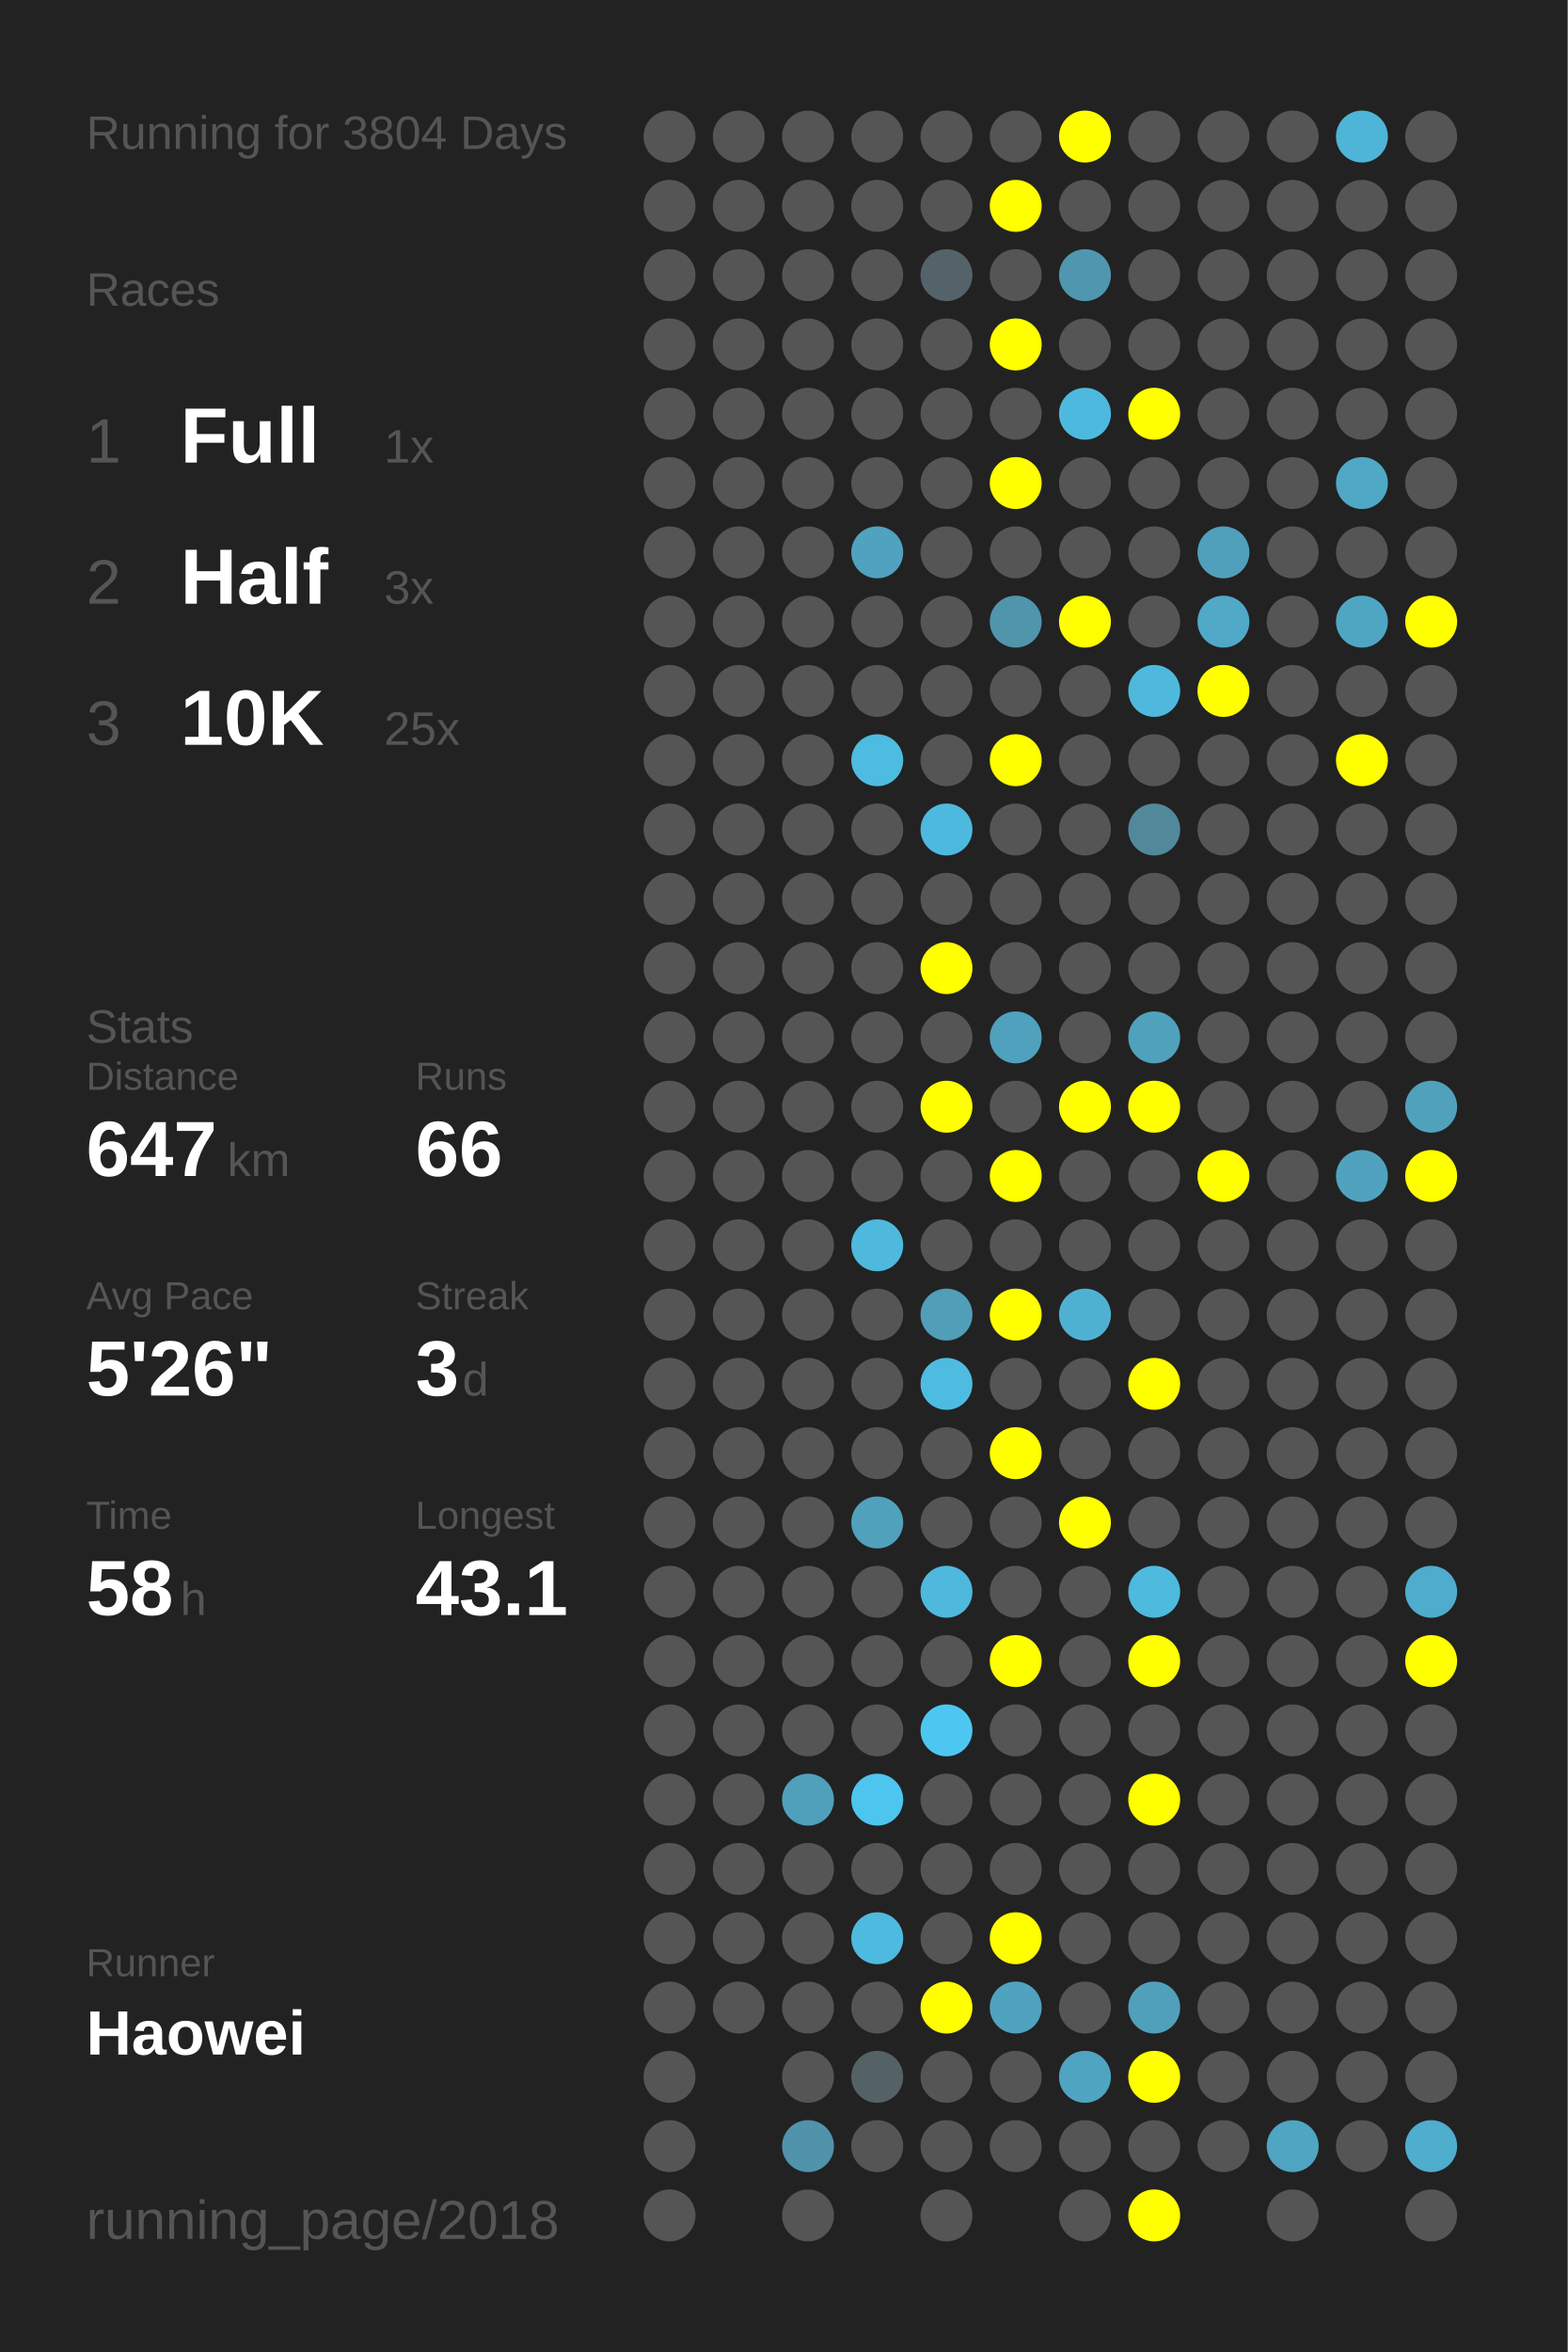
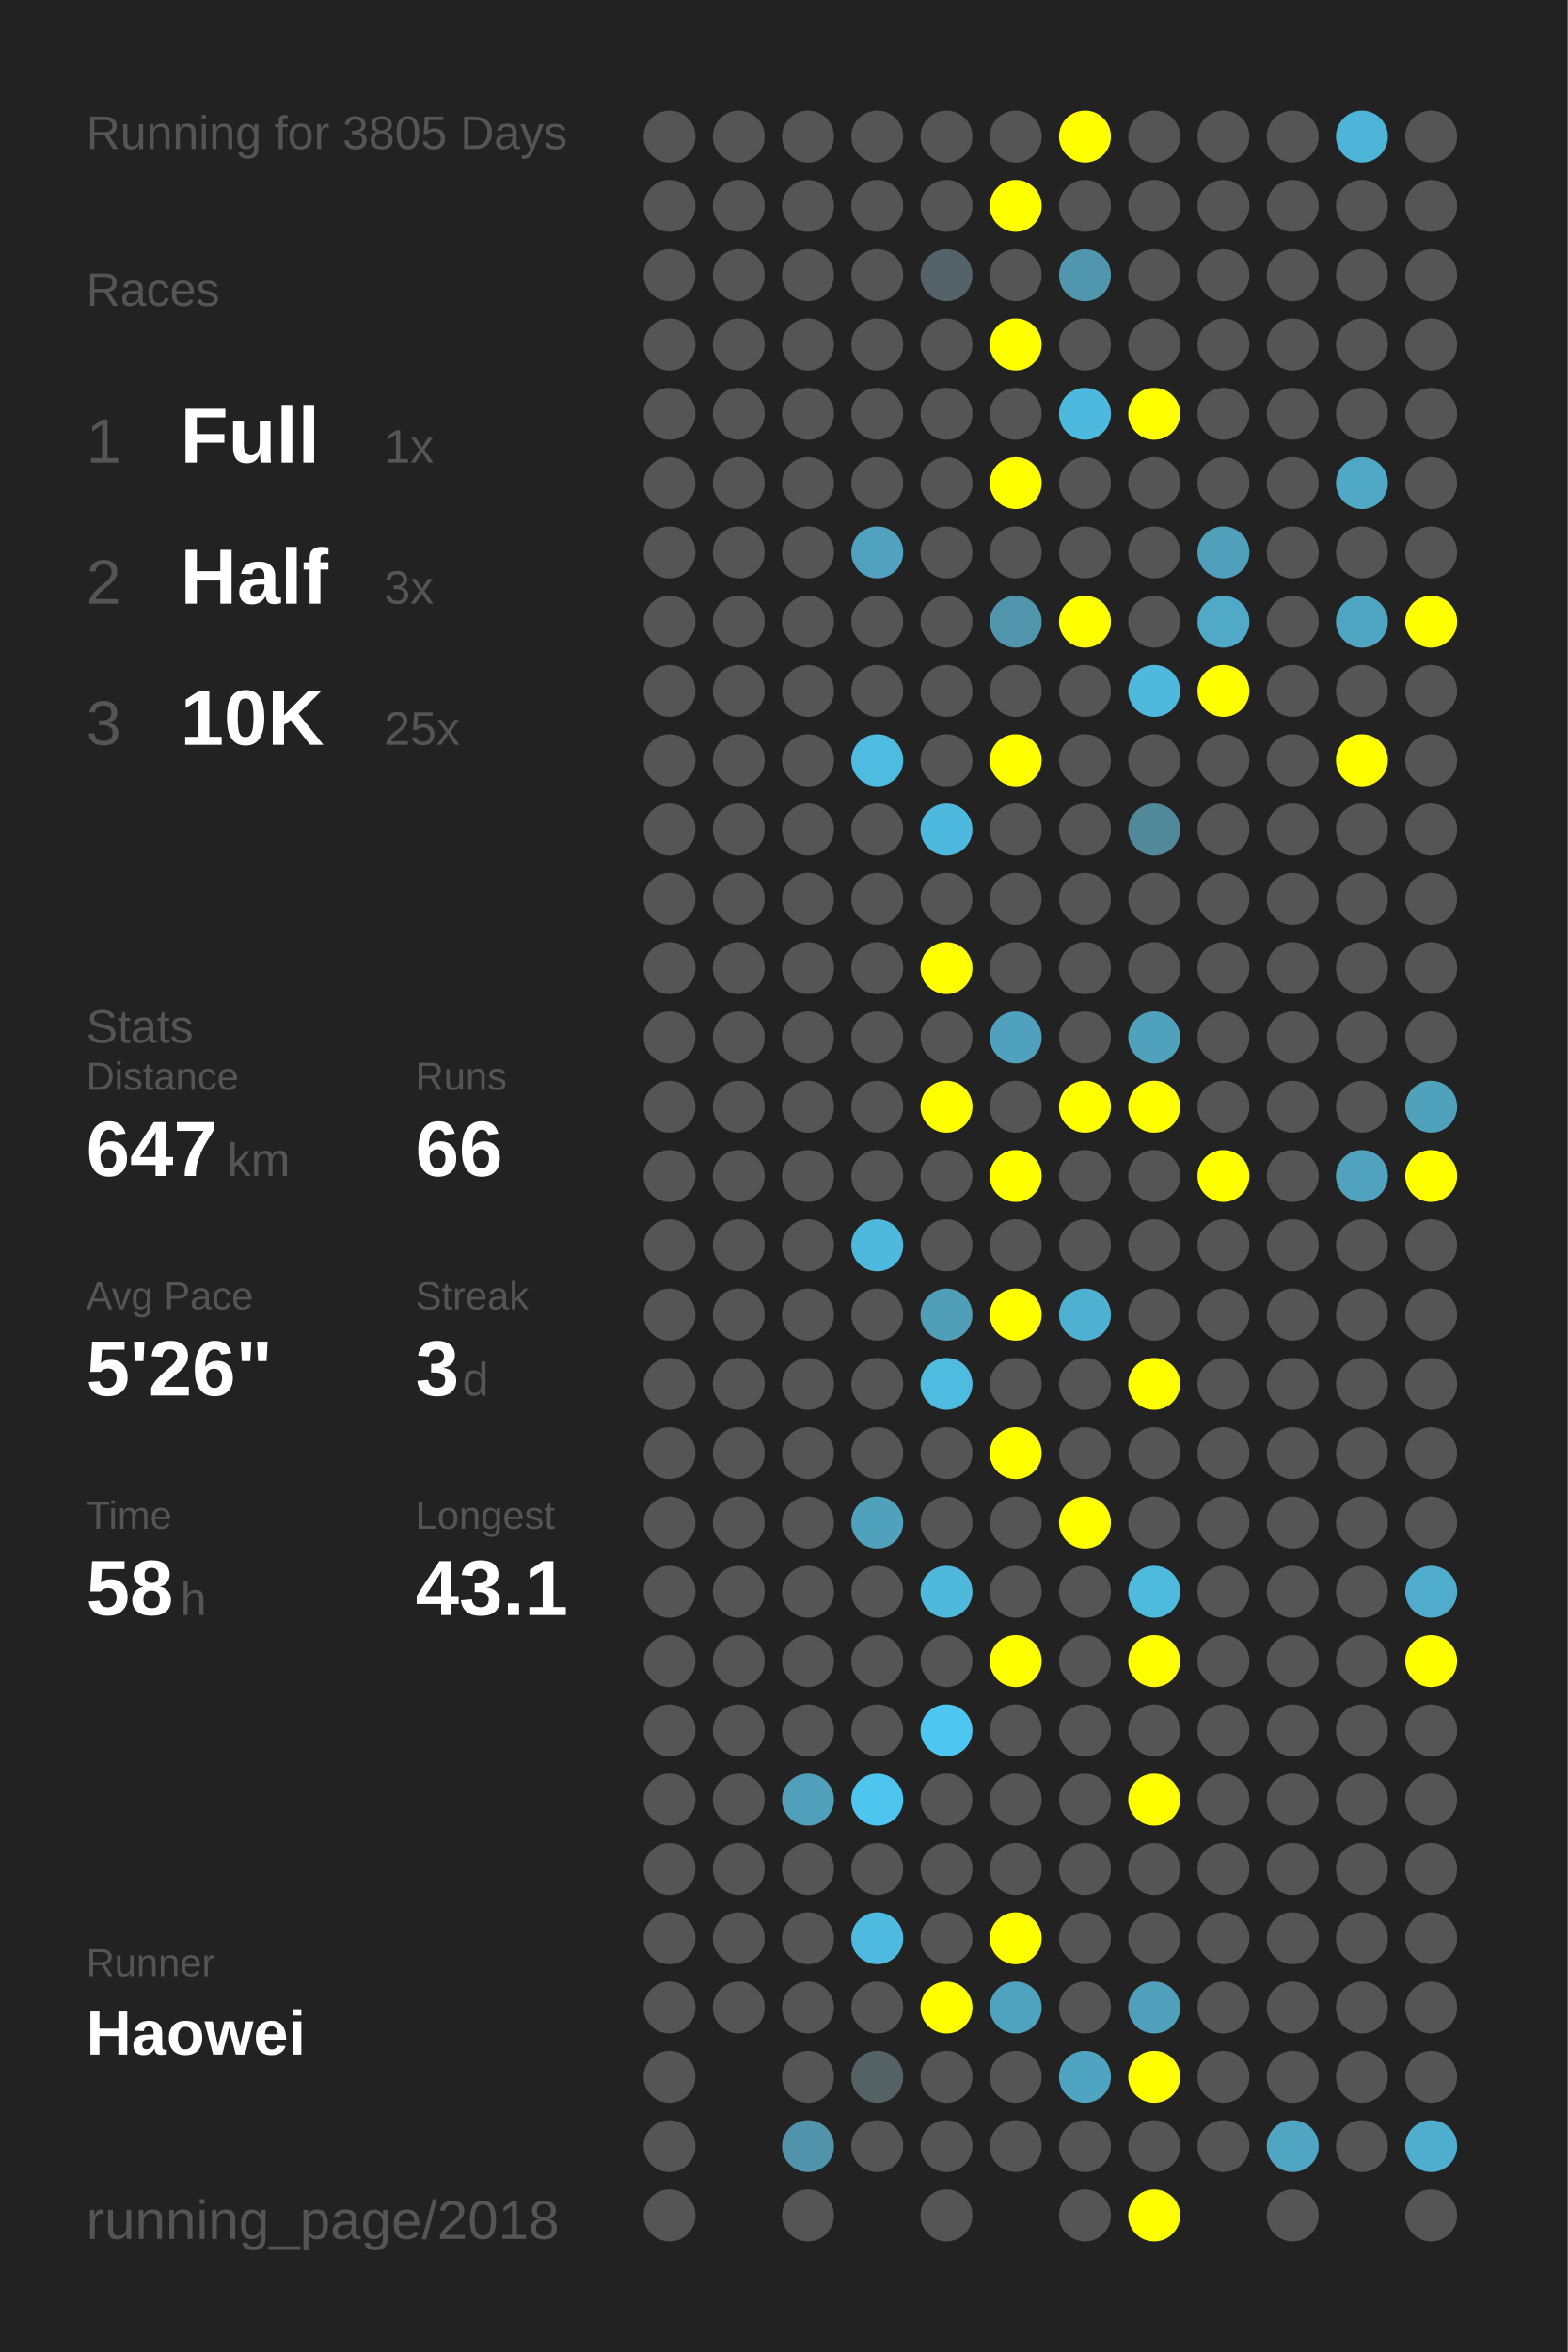
<svg xmlns="http://www.w3.org/2000/svg" baseProfile="full" height="300mm" version="1.1" viewBox="0,0,200,300" width="200mm">
  <defs />
  <rect fill="#222222" height="300" width="200" x="0" y="0" />
-   <text fill="#555555" style="font-size:6px; font-family:Arial;" x="11" y="19">Running for 3804 Days</text>
+   <text fill="#555555" style="font-size:6px; font-family:Arial;" x="11" y="19">Running for 3805 Days</text>
  <text fill="#555555" style="font-size:6px; font-family:Arial;" x="11" y="39">Races</text>
  <text fill="#555555" style="font-size:8px; font-family:Arial;" x="11" y="59">1</text>
  <text fill="#FFFFFF" style="font-size:10px; font-family:Arial; font-weight:bold;" x="23" y="59">Full</text>
  <text fill="#555555" style="font-size:6px; font-family:Arial;" x="49" y="59">1x</text>
  <text fill="#555555" style="font-size:8px; font-family:Arial;" x="11" y="77">2</text>
  <text fill="#FFFFFF" style="font-size:10px; font-family:Arial; font-weight:bold;" x="23" y="77">Half</text>
  <text fill="#555555" style="font-size:6px; font-family:Arial;" x="49" y="77">3x</text>
  <text fill="#555555" style="font-size:8px; font-family:Arial;" x="11" y="95">3</text>
  <text fill="#FFFFFF" style="font-size:10px; font-family:Arial; font-weight:bold;" x="23" y="95">10K</text>
  <text fill="#555555" style="font-size:6px; font-family:Arial;" x="49" y="95">25x</text>
  <text fill="#555555" style="font-size:6px; font-family:Arial;" x="11" y="133">Stats</text>
  <text fill="#555555" style="font-size:5px; font-family:Arial;" x="11" y="139">Distance</text>
  <text fill="#FFFFFF" style="font-size:10px; font-family:Arial; font-weight:bold;" x="11" y="150">647</text>
  <text fill="#555555" style="font-size:6px; font-family:Arial;" x="29" y="150">km</text>
  <text fill="#555555" style="font-size:5px; font-family:Arial;" x="53" y="139">Runs</text>
  <text fill="#FFFFFF" style="font-size:10px; font-family:Arial; font-weight:bold;" x="53" y="150">66</text>
  <text fill="#555555" style="font-size:5px; font-family:Arial;" x="11" y="167">Avg Pace</text>
  <text fill="#FFFFFF" style="font-size:10px; font-family:Arial; font-weight:bold;" x="11" y="178">5'26"</text>
  <text fill="#555555" style="font-size:5px; font-family:Arial;" x="53" y="167">Streak</text>
  <text fill="#FFFFFF" style="font-size:10px; font-family:Arial; font-weight:bold;" x="53" y="178">3</text>
  <text fill="#555555" style="font-size:6px; font-family:Arial;" x="59" y="178">d</text>
  <text fill="#555555" style="font-size:5px; font-family:Arial;" x="11" y="195">Time</text>
  <text fill="#FFFFFF" style="font-size:10px; font-family:Arial; font-weight:bold;" x="11" y="206">58</text>
  <text fill="#555555" style="font-size:6px; font-family:Arial;" x="23" y="206">h</text>
  <text fill="#555555" style="font-size:5px; font-family:Arial;" x="53" y="195">Longest</text>
  <text fill="#FFFFFF" style="font-size:10px; font-family:Arial; font-weight:bold;" x="53" y="206">43.1</text>
  <text fill="#555555" style="font-size:5px; font-family:Arial;" x="11" y="252.065">Runner</text>
  <text fill="#FFFFFF" style="font-size:8px; font-family:Arial; font-weight:bold;" x="11" y="262.065">Haowei</text>
  <text fill="#555555" style="font-size:7px; font-family:Arial;" x="11" y="285.581">running_page/2018</text>
  <circle cx="85.417" cy="17.419" fill="#555555" r="3.312" />
  <circle cx="85.417" cy="26.258" fill="#555555" r="3.312" />
  <circle cx="85.417" cy="35.097" fill="#555555" r="3.312" />
  <circle cx="85.417" cy="43.935" fill="#555555" r="3.312" />
  <circle cx="85.417" cy="52.774" fill="#555555" r="3.312" />
  <circle cx="85.417" cy="61.613" fill="#555555" r="3.312" />
  <circle cx="85.417" cy="70.452" fill="#555555" r="3.312" />
  <circle cx="85.417" cy="79.29" fill="#555555" r="3.312" />
  <circle cx="85.417" cy="88.129" fill="#555555" r="3.312" />
  <circle cx="85.417" cy="96.968" fill="#555555" r="3.312" />
  <circle cx="85.417" cy="105.806" fill="#555555" r="3.312" />
  <circle cx="85.417" cy="114.645" fill="#555555" r="3.312" />
  <circle cx="85.417" cy="123.484" fill="#555555" r="3.312" />
  <circle cx="85.417" cy="132.323" fill="#555555" r="3.312" />
  <circle cx="85.417" cy="141.161" fill="#555555" r="3.312" />
  <circle cx="85.417" cy="150" fill="#555555" r="3.312" />
  <circle cx="85.417" cy="158.839" fill="#555555" r="3.312" />
  <circle cx="85.417" cy="167.677" fill="#555555" r="3.312" />
  <circle cx="85.417" cy="176.516" fill="#555555" r="3.312" />
  <circle cx="85.417" cy="185.355" fill="#555555" r="3.312" />
  <circle cx="85.417" cy="194.194" fill="#555555" r="3.312" />
  <circle cx="85.417" cy="203.032" fill="#555555" r="3.312" />
  <circle cx="85.417" cy="211.871" fill="#555555" r="3.312" />
  <circle cx="85.417" cy="220.71" fill="#555555" r="3.312" />
  <circle cx="85.417" cy="229.548" fill="#555555" r="3.312" />
  <circle cx="85.417" cy="238.387" fill="#555555" r="3.312" />
  <circle cx="85.417" cy="247.226" fill="#555555" r="3.312" />
  <circle cx="85.417" cy="256.065" fill="#555555" r="3.312" />
  <circle cx="85.417" cy="264.903" fill="#555555" r="3.312" />
  <circle cx="85.417" cy="273.742" fill="#555555" r="3.312" />
  <circle cx="85.417" cy="282.581" fill="#555555" r="3.312" />
  <circle cx="94.25" cy="17.419" fill="#555555" r="3.312" />
  <circle cx="94.25" cy="26.258" fill="#555555" r="3.312" />
  <circle cx="94.25" cy="35.097" fill="#555555" r="3.312" />
  <circle cx="94.25" cy="43.935" fill="#555555" r="3.312" />
  <circle cx="94.25" cy="52.774" fill="#555555" r="3.312" />
  <circle cx="94.25" cy="61.613" fill="#555555" r="3.312" />
  <circle cx="94.25" cy="70.452" fill="#555555" r="3.312" />
  <circle cx="94.25" cy="79.29" fill="#555555" r="3.312" />
  <circle cx="94.25" cy="88.129" fill="#555555" r="3.312" />
  <circle cx="94.25" cy="96.968" fill="#555555" r="3.312" />
  <circle cx="94.25" cy="105.806" fill="#555555" r="3.312" />
  <circle cx="94.25" cy="114.645" fill="#555555" r="3.312" />
  <circle cx="94.25" cy="123.484" fill="#555555" r="3.312" />
  <circle cx="94.25" cy="132.323" fill="#555555" r="3.312" />
  <circle cx="94.25" cy="141.161" fill="#555555" r="3.312" />
  <circle cx="94.25" cy="150" fill="#555555" r="3.312" />
  <circle cx="94.25" cy="158.839" fill="#555555" r="3.312" />
  <circle cx="94.25" cy="167.677" fill="#555555" r="3.312" />
  <circle cx="94.25" cy="176.516" fill="#555555" r="3.312" />
  <circle cx="94.25" cy="185.355" fill="#555555" r="3.312" />
  <circle cx="94.25" cy="194.194" fill="#555555" r="3.312" />
  <circle cx="94.25" cy="203.032" fill="#555555" r="3.312" />
  <circle cx="94.25" cy="211.871" fill="#555555" r="3.312" />
  <circle cx="94.25" cy="220.71" fill="#555555" r="3.312" />
  <circle cx="94.25" cy="229.548" fill="#555555" r="3.312" />
  <circle cx="94.25" cy="238.387" fill="#555555" r="3.312" />
  <circle cx="94.25" cy="247.226" fill="#555555" r="3.312" />
  <circle cx="94.25" cy="256.065" fill="#555555" r="3.312" />
  <circle cx="103.083" cy="17.419" fill="#555555" r="3.312" />
  <circle cx="103.083" cy="26.258" fill="#555555" r="3.312" />
  <circle cx="103.083" cy="35.097" fill="#555555" r="3.312" />
  <circle cx="103.083" cy="43.935" fill="#555555" r="3.312" />
  <circle cx="103.083" cy="52.774" fill="#555555" r="3.312" />
  <circle cx="103.083" cy="61.613" fill="#555555" r="3.312" />
  <circle cx="103.083" cy="70.452" fill="#555555" r="3.312" />
  <circle cx="103.083" cy="79.29" fill="#555555" r="3.312" />
  <circle cx="103.083" cy="88.129" fill="#555555" r="3.312" />
  <circle cx="103.083" cy="96.968" fill="#555555" r="3.312" />
  <circle cx="103.083" cy="105.806" fill="#555555" r="3.312" />
  <circle cx="103.083" cy="114.645" fill="#555555" r="3.312" />
  <circle cx="103.083" cy="123.484" fill="#555555" r="3.312" />
  <circle cx="103.083" cy="132.323" fill="#555555" r="3.312" />
  <circle cx="103.083" cy="141.161" fill="#555555" r="3.312" />
  <circle cx="103.083" cy="150" fill="#555555" r="3.312" />
  <circle cx="103.083" cy="158.839" fill="#555555" r="3.312" />
  <circle cx="103.083" cy="167.677" fill="#555555" r="3.312" />
  <circle cx="103.083" cy="176.516" fill="#555555" r="3.312" />
  <circle cx="103.083" cy="185.355" fill="#555555" r="3.312" />
  <circle cx="103.083" cy="194.194" fill="#555555" r="3.312" />
  <circle cx="103.083" cy="203.032" fill="#555555" r="3.312" />
  <circle cx="103.083" cy="211.871" fill="#555555" r="3.312" />
  <circle cx="103.083" cy="220.71" fill="#555555" r="3.312" />
  <circle cx="103.083" cy="229.548" fill="#50a0bb" r="3.312" />
  <circle cx="103.083" cy="238.387" fill="#555555" r="3.312" />
  <circle cx="103.083" cy="247.226" fill="#555555" r="3.312" />
  <circle cx="103.083" cy="256.065" fill="#555555" r="3.312" />
  <circle cx="103.083" cy="264.903" fill="#555555" r="3.312" />
  <circle cx="103.083" cy="273.742" fill="#5093aa" r="3.312" />
  <circle cx="103.083" cy="282.581" fill="#555555" r="3.312" />
  <circle cx="111.917" cy="17.419" fill="#555555" r="3.312" />
  <circle cx="111.917" cy="26.258" fill="#555555" r="3.312" />
  <circle cx="111.917" cy="35.097" fill="#555555" r="3.312" />
  <circle cx="111.917" cy="43.935" fill="#555555" r="3.312" />
  <circle cx="111.917" cy="52.774" fill="#555555" r="3.312" />
  <circle cx="111.917" cy="61.613" fill="#555555" r="3.312" />
  <circle cx="111.917" cy="70.452" fill="#50a2be" r="3.312" />
  <circle cx="111.917" cy="79.29" fill="#555555" r="3.312" />
  <circle cx="111.917" cy="88.129" fill="#555555" r="3.312" />
  <circle cx="111.917" cy="96.968" fill="#4ebbe0" r="3.312" />
  <circle cx="111.917" cy="105.806" fill="#555555" r="3.312" />
  <circle cx="111.917" cy="114.645" fill="#555555" r="3.312" />
  <circle cx="111.917" cy="123.484" fill="#555555" r="3.312" />
  <circle cx="111.917" cy="132.323" fill="#555555" r="3.312" />
  <circle cx="111.917" cy="141.161" fill="#555555" r="3.312" />
  <circle cx="111.917" cy="150" fill="#555555" r="3.312" />
  <circle cx="111.917" cy="158.839" fill="#4eb9dd" r="3.312" />
  <circle cx="111.917" cy="167.677" fill="#555555" r="3.312" />
  <circle cx="111.917" cy="176.516" fill="#555555" r="3.312" />
  <circle cx="111.917" cy="185.355" fill="#555555" r="3.312" />
  <circle cx="111.917" cy="194.194" fill="#50a1bc" r="3.312" />
  <circle cx="111.917" cy="203.032" fill="#555555" r="3.312" />
  <circle cx="111.917" cy="211.871" fill="#555555" r="3.312" />
  <circle cx="111.917" cy="220.71" fill="#555555" r="3.312" />
  <circle cx="111.917" cy="229.548" fill="#4dc5ee" r="3.312" />
  <circle cx="111.917" cy="238.387" fill="#555555" r="3.312" />
  <circle cx="111.917" cy="247.226" fill="#4ebadf" r="3.312" />
  <circle cx="111.917" cy="256.065" fill="#555555" r="3.312" />
  <circle cx="111.917" cy="264.903" fill="#546266" r="3.312" />
  <circle cx="111.917" cy="273.742" fill="#555555" r="3.312" />
  <circle cx="120.75" cy="17.419" fill="#555555" r="3.312" />
  <circle cx="120.75" cy="26.258" fill="#555555" r="3.312" />
  <circle cx="120.75" cy="35.097" fill="#546369" r="3.312" />
  <circle cx="120.75" cy="43.935" fill="#555555" r="3.312" />
  <circle cx="120.75" cy="52.774" fill="#555555" r="3.312" />
  <circle cx="120.75" cy="61.613" fill="#555555" r="3.312" />
  <circle cx="120.75" cy="70.452" fill="#555555" r="3.312" />
  <circle cx="120.75" cy="79.29" fill="#555555" r="3.312" />
  <circle cx="120.75" cy="88.129" fill="#555555" r="3.312" />
  <circle cx="120.75" cy="96.968" fill="#555555" r="3.312" />
  <circle cx="120.75" cy="105.806" fill="#4eb9de" r="3.312" />
  <circle cx="120.75" cy="114.645" fill="#555555" r="3.312" />
  <circle cx="120.75" cy="123.484" fill="#FFFF00" r="3.312" />
  <circle cx="120.75" cy="132.323" fill="#555555" r="3.312" />
  <circle cx="120.75" cy="141.161" fill="#FFFF00" r="3.312" />
  <circle cx="120.75" cy="150" fill="#555555" r="3.312" />
  <circle cx="120.75" cy="158.839" fill="#555555" r="3.312" />
  <circle cx="120.75" cy="167.677" fill="#509eb8" r="3.312" />
  <circle cx="120.75" cy="176.516" fill="#4ebce1" r="3.312" />
  <circle cx="120.75" cy="185.355" fill="#555555" r="3.312" />
  <circle cx="120.75" cy="194.194" fill="#555555" r="3.312" />
  <circle cx="120.75" cy="203.032" fill="#4eb9dd" r="3.312" />
  <circle cx="120.75" cy="211.871" fill="#555555" r="3.312" />
  <circle cx="120.75" cy="220.71" fill="#4dc7f1" r="3.312" />
  <circle cx="120.75" cy="229.548" fill="#555555" r="3.312" />
  <circle cx="120.75" cy="238.387" fill="#555555" r="3.312" />
  <circle cx="120.75" cy="247.226" fill="#555555" r="3.312" />
  <circle cx="120.75" cy="256.065" fill="#FFFF00" r="3.312" />
  <circle cx="120.75" cy="264.903" fill="#555555" r="3.312" />
  <circle cx="120.75" cy="273.742" fill="#555555" r="3.312" />
  <circle cx="120.75" cy="282.581" fill="#555555" r="3.312" />
  <circle cx="129.583" cy="17.419" fill="#555555" r="3.312" />
  <circle cx="129.583" cy="26.258" fill="#FFFF00" r="3.312" />
  <circle cx="129.583" cy="35.097" fill="#555555" r="3.312" />
  <circle cx="129.583" cy="43.935" fill="#FFFF00" r="3.312" />
  <circle cx="129.583" cy="52.774" fill="#555555" r="3.312" />
  <circle cx="129.583" cy="61.613" fill="#FFFF00" r="3.312" />
  <circle cx="129.583" cy="70.452" fill="#555555" r="3.312" />
  <circle cx="129.583" cy="79.29" fill="#5095ac" r="3.312" />
  <circle cx="129.583" cy="88.129" fill="#555555" r="3.312" />
  <circle cx="129.583" cy="96.968" fill="#FFFF00" r="3.312" />
  <circle cx="129.583" cy="105.806" fill="#555555" r="3.312" />
  <circle cx="129.583" cy="114.645" fill="#555555" r="3.312" />
  <circle cx="129.583" cy="123.484" fill="#555555" r="3.312" />
  <circle cx="129.583" cy="132.323" fill="#50a1bd" r="3.312" />
  <circle cx="129.583" cy="141.161" fill="#555555" r="3.312" />
  <circle cx="129.583" cy="150" fill="#FFFF00" r="3.312" />
  <circle cx="129.583" cy="158.839" fill="#555555" r="3.312" />
  <circle cx="129.583" cy="167.677" fill="#FFFF00" r="3.312" />
  <circle cx="129.583" cy="176.516" fill="#555555" r="3.312" />
  <circle cx="129.583" cy="185.355" fill="#FFFF00" r="3.312" />
  <circle cx="129.583" cy="194.194" fill="#555555" r="3.312" />
  <circle cx="129.583" cy="203.032" fill="#555555" r="3.312" />
  <circle cx="129.583" cy="211.871" fill="#FFFF00" r="3.312" />
  <circle cx="129.583" cy="220.71" fill="#555555" r="3.312" />
  <circle cx="129.583" cy="229.548" fill="#555555" r="3.312" />
  <circle cx="129.583" cy="238.387" fill="#555555" r="3.312" />
  <circle cx="129.583" cy="247.226" fill="#FFFF00" r="3.312" />
  <circle cx="129.583" cy="256.065" fill="#4fa3bf" r="3.312" />
  <circle cx="129.583" cy="264.903" fill="#555555" r="3.312" />
  <circle cx="129.583" cy="273.742" fill="#555555" r="3.312" />
  <circle cx="138.417" cy="17.419" fill="#FFFF00" r="3.312" />
  <circle cx="138.417" cy="26.258" fill="#555555" r="3.312" />
  <circle cx="138.417" cy="35.097" fill="#5096ae" r="3.312" />
  <circle cx="138.417" cy="43.935" fill="#555555" r="3.312" />
  <circle cx="138.417" cy="52.774" fill="#4eb9de" r="3.312" />
  <circle cx="138.417" cy="61.613" fill="#555555" r="3.312" />
  <circle cx="138.417" cy="70.452" fill="#555555" r="3.312" />
  <circle cx="138.417" cy="79.29" fill="#FFFF00" r="3.312" />
  <circle cx="138.417" cy="88.129" fill="#555555" r="3.312" />
  <circle cx="138.417" cy="96.968" fill="#555555" r="3.312" />
  <circle cx="138.417" cy="105.806" fill="#555555" r="3.312" />
  <circle cx="138.417" cy="114.645" fill="#555555" r="3.312" />
  <circle cx="138.417" cy="123.484" fill="#555555" r="3.312" />
  <circle cx="138.417" cy="132.323" fill="#555555" r="3.312" />
  <circle cx="138.417" cy="141.161" fill="#FFFF00" r="3.312" />
  <circle cx="138.417" cy="150" fill="#555555" r="3.312" />
  <circle cx="138.417" cy="158.839" fill="#555555" r="3.312" />
  <circle cx="138.417" cy="167.677" fill="#4fb1d2" r="3.312" />
  <circle cx="138.417" cy="176.516" fill="#555555" r="3.312" />
  <circle cx="138.417" cy="185.355" fill="#555555" r="3.312" />
  <circle cx="138.417" cy="194.194" fill="#FFFF00" r="3.312" />
  <circle cx="138.417" cy="203.032" fill="#555555" r="3.312" />
  <circle cx="138.417" cy="211.871" fill="#555555" r="3.312" />
  <circle cx="138.417" cy="220.71" fill="#555555" r="3.312" />
  <circle cx="138.417" cy="229.548" fill="#555555" r="3.312" />
  <circle cx="138.417" cy="238.387" fill="#555555" r="3.312" />
  <circle cx="138.417" cy="247.226" fill="#555555" r="3.312" />
  <circle cx="138.417" cy="256.065" fill="#555555" r="3.312" />
  <circle cx="138.417" cy="264.903" fill="#4fa4c1" r="3.312" />
  <circle cx="138.417" cy="273.742" fill="#555555" r="3.312" />
  <circle cx="138.417" cy="282.581" fill="#555555" r="3.312" />
  <circle cx="147.25" cy="17.419" fill="#555555" r="3.312" />
  <circle cx="147.25" cy="26.258" fill="#555555" r="3.312" />
  <circle cx="147.25" cy="35.097" fill="#555555" r="3.312" />
  <circle cx="147.25" cy="43.935" fill="#555555" r="3.312" />
  <circle cx="147.25" cy="52.774" fill="#FFFF00" r="3.312" />
  <circle cx="147.25" cy="61.613" fill="#555555" r="3.312" />
  <circle cx="147.25" cy="70.452" fill="#555555" r="3.312" />
  <circle cx="147.25" cy="79.29" fill="#555555" r="3.312" />
  <circle cx="147.25" cy="88.129" fill="#4eb9dd" r="3.312" />
  <circle cx="147.25" cy="96.968" fill="#555555" r="3.312" />
  <circle cx="147.25" cy="105.806" fill="#51899b" r="3.312" />
  <circle cx="147.25" cy="114.645" fill="#555555" r="3.312" />
  <circle cx="147.25" cy="123.484" fill="#555555" r="3.312" />
  <circle cx="147.25" cy="132.323" fill="#50a1bc" r="3.312" />
  <circle cx="147.25" cy="141.161" fill="#FFFF00" r="3.312" />
  <circle cx="147.25" cy="150" fill="#555555" r="3.312" />
  <circle cx="147.25" cy="158.839" fill="#555555" r="3.312" />
  <circle cx="147.25" cy="167.677" fill="#555555" r="3.312" />
  <circle cx="147.25" cy="176.516" fill="#FFFF00" r="3.312" />
  <circle cx="147.25" cy="185.355" fill="#555555" r="3.312" />
  <circle cx="147.25" cy="194.194" fill="#555555" r="3.312" />
  <circle cx="147.25" cy="203.032" fill="#4ebade" r="3.312" />
  <circle cx="147.25" cy="211.871" fill="#FFFF00" r="3.312" />
  <circle cx="147.25" cy="220.71" fill="#555555" r="3.312" />
  <circle cx="147.25" cy="229.548" fill="#FFFF00" r="3.312" />
  <circle cx="147.25" cy="238.387" fill="#555555" r="3.312" />
  <circle cx="147.25" cy="247.226" fill="#555555" r="3.312" />
  <circle cx="147.25" cy="256.065" fill="#50a0bb" r="3.312" />
  <circle cx="147.25" cy="264.903" fill="#FFFF00" r="3.312" />
  <circle cx="147.25" cy="273.742" fill="#555555" r="3.312" />
  <circle cx="147.25" cy="282.581" fill="#FFFF00" r="3.312" />
  <circle cx="156.083" cy="17.419" fill="#555555" r="3.312" />
  <circle cx="156.083" cy="26.258" fill="#555555" r="3.312" />
  <circle cx="156.083" cy="35.097" fill="#555555" r="3.312" />
  <circle cx="156.083" cy="43.935" fill="#555555" r="3.312" />
  <circle cx="156.083" cy="52.774" fill="#555555" r="3.312" />
  <circle cx="156.083" cy="61.613" fill="#555555" r="3.312" />
  <circle cx="156.083" cy="70.452" fill="#50a0bb" r="3.312" />
  <circle cx="156.083" cy="79.29" fill="#4fa9c7" r="3.312" />
  <circle cx="156.083" cy="88.129" fill="#FFFF00" r="3.312" />
  <circle cx="156.083" cy="96.968" fill="#555555" r="3.312" />
  <circle cx="156.083" cy="105.806" fill="#555555" r="3.312" />
  <circle cx="156.083" cy="114.645" fill="#555555" r="3.312" />
  <circle cx="156.083" cy="123.484" fill="#555555" r="3.312" />
  <circle cx="156.083" cy="132.323" fill="#555555" r="3.312" />
  <circle cx="156.083" cy="141.161" fill="#555555" r="3.312" />
  <circle cx="156.083" cy="150" fill="#FFFF00" r="3.312" />
  <circle cx="156.083" cy="158.839" fill="#555555" r="3.312" />
  <circle cx="156.083" cy="167.677" fill="#555555" r="3.312" />
  <circle cx="156.083" cy="176.516" fill="#555555" r="3.312" />
  <circle cx="156.083" cy="185.355" fill="#555555" r="3.312" />
  <circle cx="156.083" cy="194.194" fill="#555555" r="3.312" />
  <circle cx="156.083" cy="203.032" fill="#555555" r="3.312" />
  <circle cx="156.083" cy="211.871" fill="#555555" r="3.312" />
  <circle cx="156.083" cy="220.71" fill="#555555" r="3.312" />
  <circle cx="156.083" cy="229.548" fill="#555555" r="3.312" />
  <circle cx="156.083" cy="238.387" fill="#555555" r="3.312" />
  <circle cx="156.083" cy="247.226" fill="#555555" r="3.312" />
  <circle cx="156.083" cy="256.065" fill="#555555" r="3.312" />
  <circle cx="156.083" cy="264.903" fill="#555555" r="3.312" />
  <circle cx="156.083" cy="273.742" fill="#555555" r="3.312" />
  <circle cx="164.917" cy="17.419" fill="#555555" r="3.312" />
  <circle cx="164.917" cy="26.258" fill="#555555" r="3.312" />
  <circle cx="164.917" cy="35.097" fill="#555555" r="3.312" />
  <circle cx="164.917" cy="43.935" fill="#555555" r="3.312" />
  <circle cx="164.917" cy="52.774" fill="#555555" r="3.312" />
  <circle cx="164.917" cy="61.613" fill="#555555" r="3.312" />
  <circle cx="164.917" cy="70.452" fill="#555555" r="3.312" />
  <circle cx="164.917" cy="79.29" fill="#555555" r="3.312" />
  <circle cx="164.917" cy="88.129" fill="#555555" r="3.312" />
  <circle cx="164.917" cy="96.968" fill="#555555" r="3.312" />
  <circle cx="164.917" cy="105.806" fill="#555555" r="3.312" />
  <circle cx="164.917" cy="114.645" fill="#555555" r="3.312" />
  <circle cx="164.917" cy="123.484" fill="#555555" r="3.312" />
  <circle cx="164.917" cy="132.323" fill="#555555" r="3.312" />
  <circle cx="164.917" cy="141.161" fill="#555555" r="3.312" />
  <circle cx="164.917" cy="150" fill="#555555" r="3.312" />
  <circle cx="164.917" cy="158.839" fill="#555555" r="3.312" />
  <circle cx="164.917" cy="167.677" fill="#555555" r="3.312" />
  <circle cx="164.917" cy="176.516" fill="#555555" r="3.312" />
  <circle cx="164.917" cy="185.355" fill="#555555" r="3.312" />
  <circle cx="164.917" cy="194.194" fill="#555555" r="3.312" />
  <circle cx="164.917" cy="203.032" fill="#555555" r="3.312" />
  <circle cx="164.917" cy="211.871" fill="#555555" r="3.312" />
  <circle cx="164.917" cy="220.71" fill="#555555" r="3.312" />
  <circle cx="164.917" cy="229.548" fill="#555555" r="3.312" />
  <circle cx="164.917" cy="238.387" fill="#555555" r="3.312" />
  <circle cx="164.917" cy="247.226" fill="#555555" r="3.312" />
  <circle cx="164.917" cy="256.065" fill="#555555" r="3.312" />
  <circle cx="164.917" cy="264.903" fill="#555555" r="3.312" />
  <circle cx="164.917" cy="273.742" fill="#4fa5c2" r="3.312" />
  <circle cx="164.917" cy="282.581" fill="#555555" r="3.312" />
  <circle cx="173.75" cy="17.419" fill="#4eb5d8" r="3.312" />
  <circle cx="173.75" cy="26.258" fill="#555555" r="3.312" />
  <circle cx="173.75" cy="35.097" fill="#555555" r="3.312" />
  <circle cx="173.75" cy="43.935" fill="#555555" r="3.312" />
  <circle cx="173.75" cy="52.774" fill="#555555" r="3.312" />
  <circle cx="173.75" cy="61.613" fill="#4fa8c6" r="3.312" />
  <circle cx="173.75" cy="70.452" fill="#555555" r="3.312" />
  <circle cx="173.75" cy="79.29" fill="#4fa6c3" r="3.312" />
  <circle cx="173.75" cy="88.129" fill="#555555" r="3.312" />
  <circle cx="173.75" cy="96.968" fill="#FFFF00" r="3.312" />
  <circle cx="173.75" cy="105.806" fill="#555555" r="3.312" />
  <circle cx="173.75" cy="114.645" fill="#555555" r="3.312" />
  <circle cx="173.75" cy="123.484" fill="#555555" r="3.312" />
  <circle cx="173.75" cy="132.323" fill="#555555" r="3.312" />
  <circle cx="173.75" cy="141.161" fill="#555555" r="3.312" />
  <circle cx="173.75" cy="150" fill="#50a2be" r="3.312" />
  <circle cx="173.75" cy="158.839" fill="#555555" r="3.312" />
  <circle cx="173.75" cy="167.677" fill="#555555" r="3.312" />
  <circle cx="173.75" cy="176.516" fill="#555555" r="3.312" />
  <circle cx="173.75" cy="185.355" fill="#555555" r="3.312" />
  <circle cx="173.75" cy="194.194" fill="#555555" r="3.312" />
  <circle cx="173.75" cy="203.032" fill="#555555" r="3.312" />
  <circle cx="173.75" cy="211.871" fill="#555555" r="3.312" />
  <circle cx="173.75" cy="220.71" fill="#555555" r="3.312" />
  <circle cx="173.75" cy="229.548" fill="#555555" r="3.312" />
  <circle cx="173.75" cy="238.387" fill="#555555" r="3.312" />
  <circle cx="173.75" cy="247.226" fill="#555555" r="3.312" />
  <circle cx="173.75" cy="256.065" fill="#555555" r="3.312" />
  <circle cx="173.75" cy="264.903" fill="#555555" r="3.312" />
  <circle cx="173.75" cy="273.742" fill="#555555" r="3.312" />
  <circle cx="182.583" cy="17.419" fill="#555555" r="3.312" />
  <circle cx="182.583" cy="26.258" fill="#555555" r="3.312" />
  <circle cx="182.583" cy="35.097" fill="#555555" r="3.312" />
  <circle cx="182.583" cy="43.935" fill="#555555" r="3.312" />
  <circle cx="182.583" cy="52.774" fill="#555555" r="3.312" />
  <circle cx="182.583" cy="61.613" fill="#555555" r="3.312" />
  <circle cx="182.583" cy="70.452" fill="#555555" r="3.312" />
  <circle cx="182.583" cy="79.29" fill="#FFFF00" r="3.312" />
  <circle cx="182.583" cy="88.129" fill="#555555" r="3.312" />
  <circle cx="182.583" cy="96.968" fill="#555555" r="3.312" />
  <circle cx="182.583" cy="105.806" fill="#555555" r="3.312" />
  <circle cx="182.583" cy="114.645" fill="#555555" r="3.312" />
  <circle cx="182.583" cy="123.484" fill="#555555" r="3.312" />
  <circle cx="182.583" cy="132.323" fill="#555555" r="3.312" />
  <circle cx="182.583" cy="141.161" fill="#50a1bc" r="3.312" />
  <circle cx="182.583" cy="150" fill="#FFFF00" r="3.312" />
  <circle cx="182.583" cy="158.839" fill="#555555" r="3.312" />
  <circle cx="182.583" cy="167.677" fill="#555555" r="3.312" />
  <circle cx="182.583" cy="176.516" fill="#555555" r="3.312" />
  <circle cx="182.583" cy="185.355" fill="#555555" r="3.312" />
  <circle cx="182.583" cy="194.194" fill="#555555" r="3.312" />
  <circle cx="182.583" cy="203.032" fill="#4faccc" r="3.312" />
  <circle cx="182.583" cy="211.871" fill="#FFFF00" r="3.312" />
  <circle cx="182.583" cy="220.71" fill="#555555" r="3.312" />
  <circle cx="182.583" cy="229.548" fill="#555555" r="3.312" />
  <circle cx="182.583" cy="238.387" fill="#555555" r="3.312" />
  <circle cx="182.583" cy="247.226" fill="#555555" r="3.312" />
  <circle cx="182.583" cy="256.065" fill="#555555" r="3.312" />
  <circle cx="182.583" cy="264.903" fill="#555555" r="3.312" />
  <circle cx="182.583" cy="273.742" fill="#4fadcd" r="3.312" />
  <circle cx="182.583" cy="282.581" fill="#555555" r="3.312" />
</svg>
